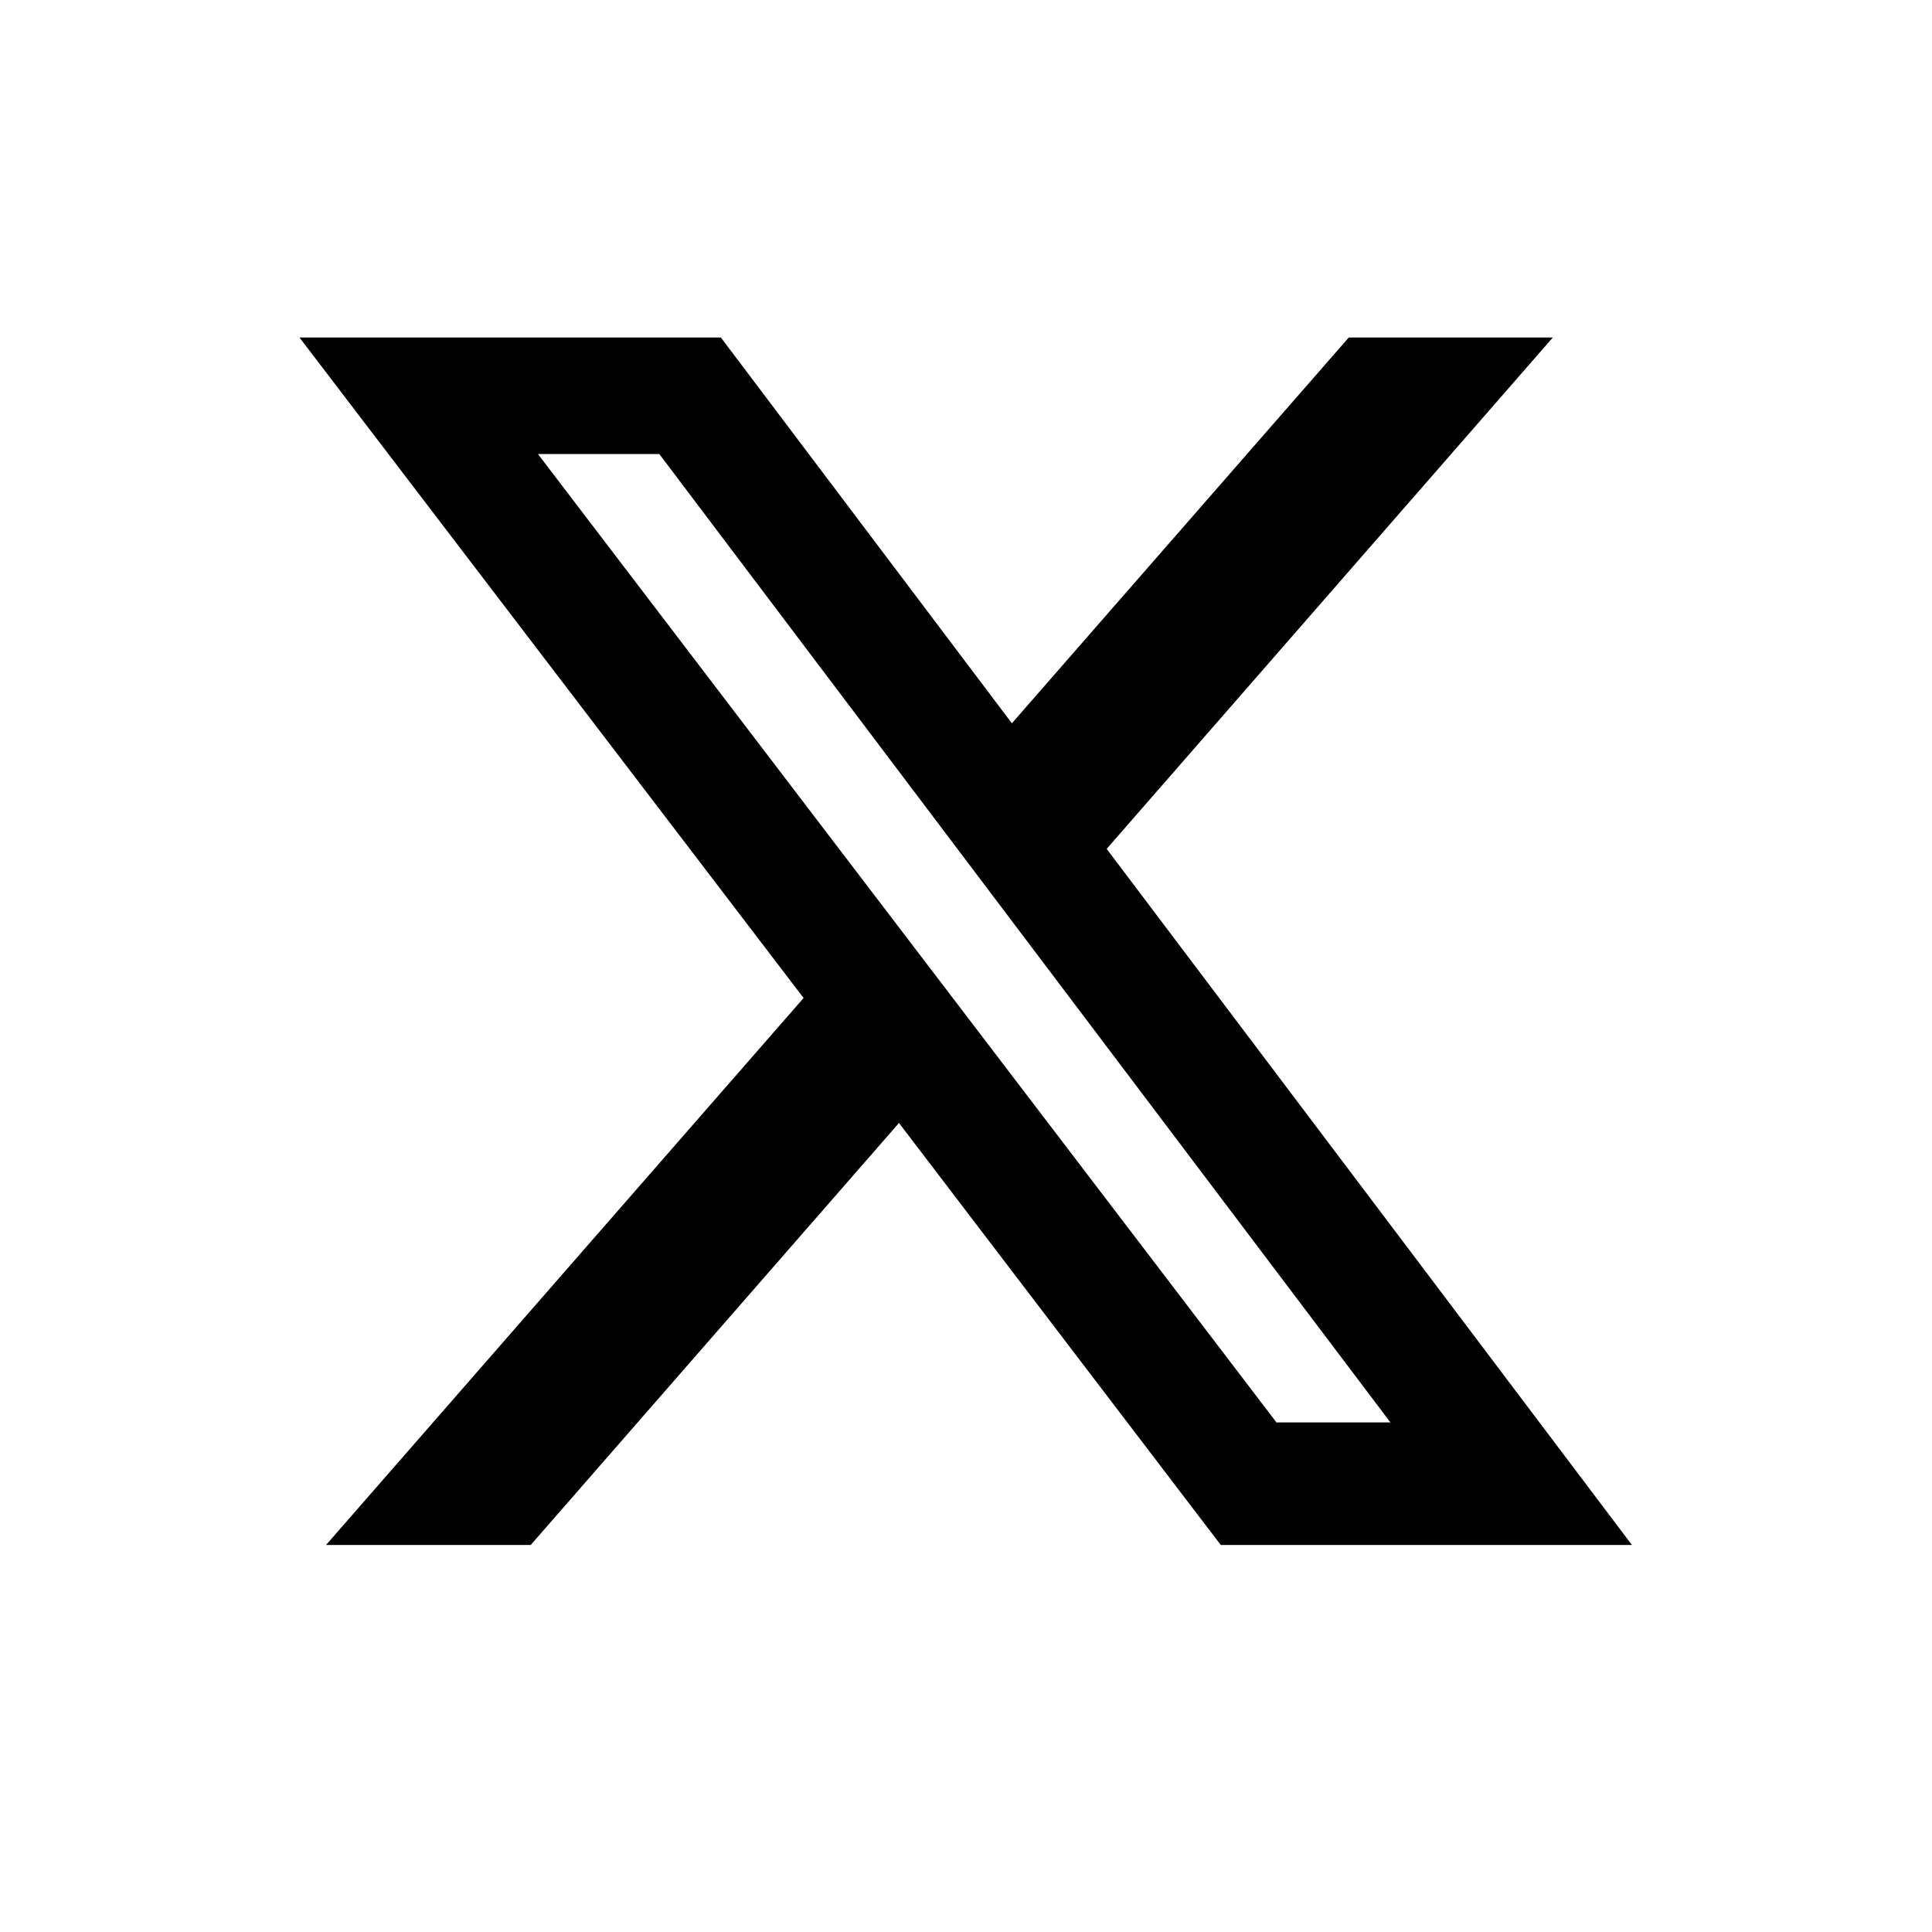
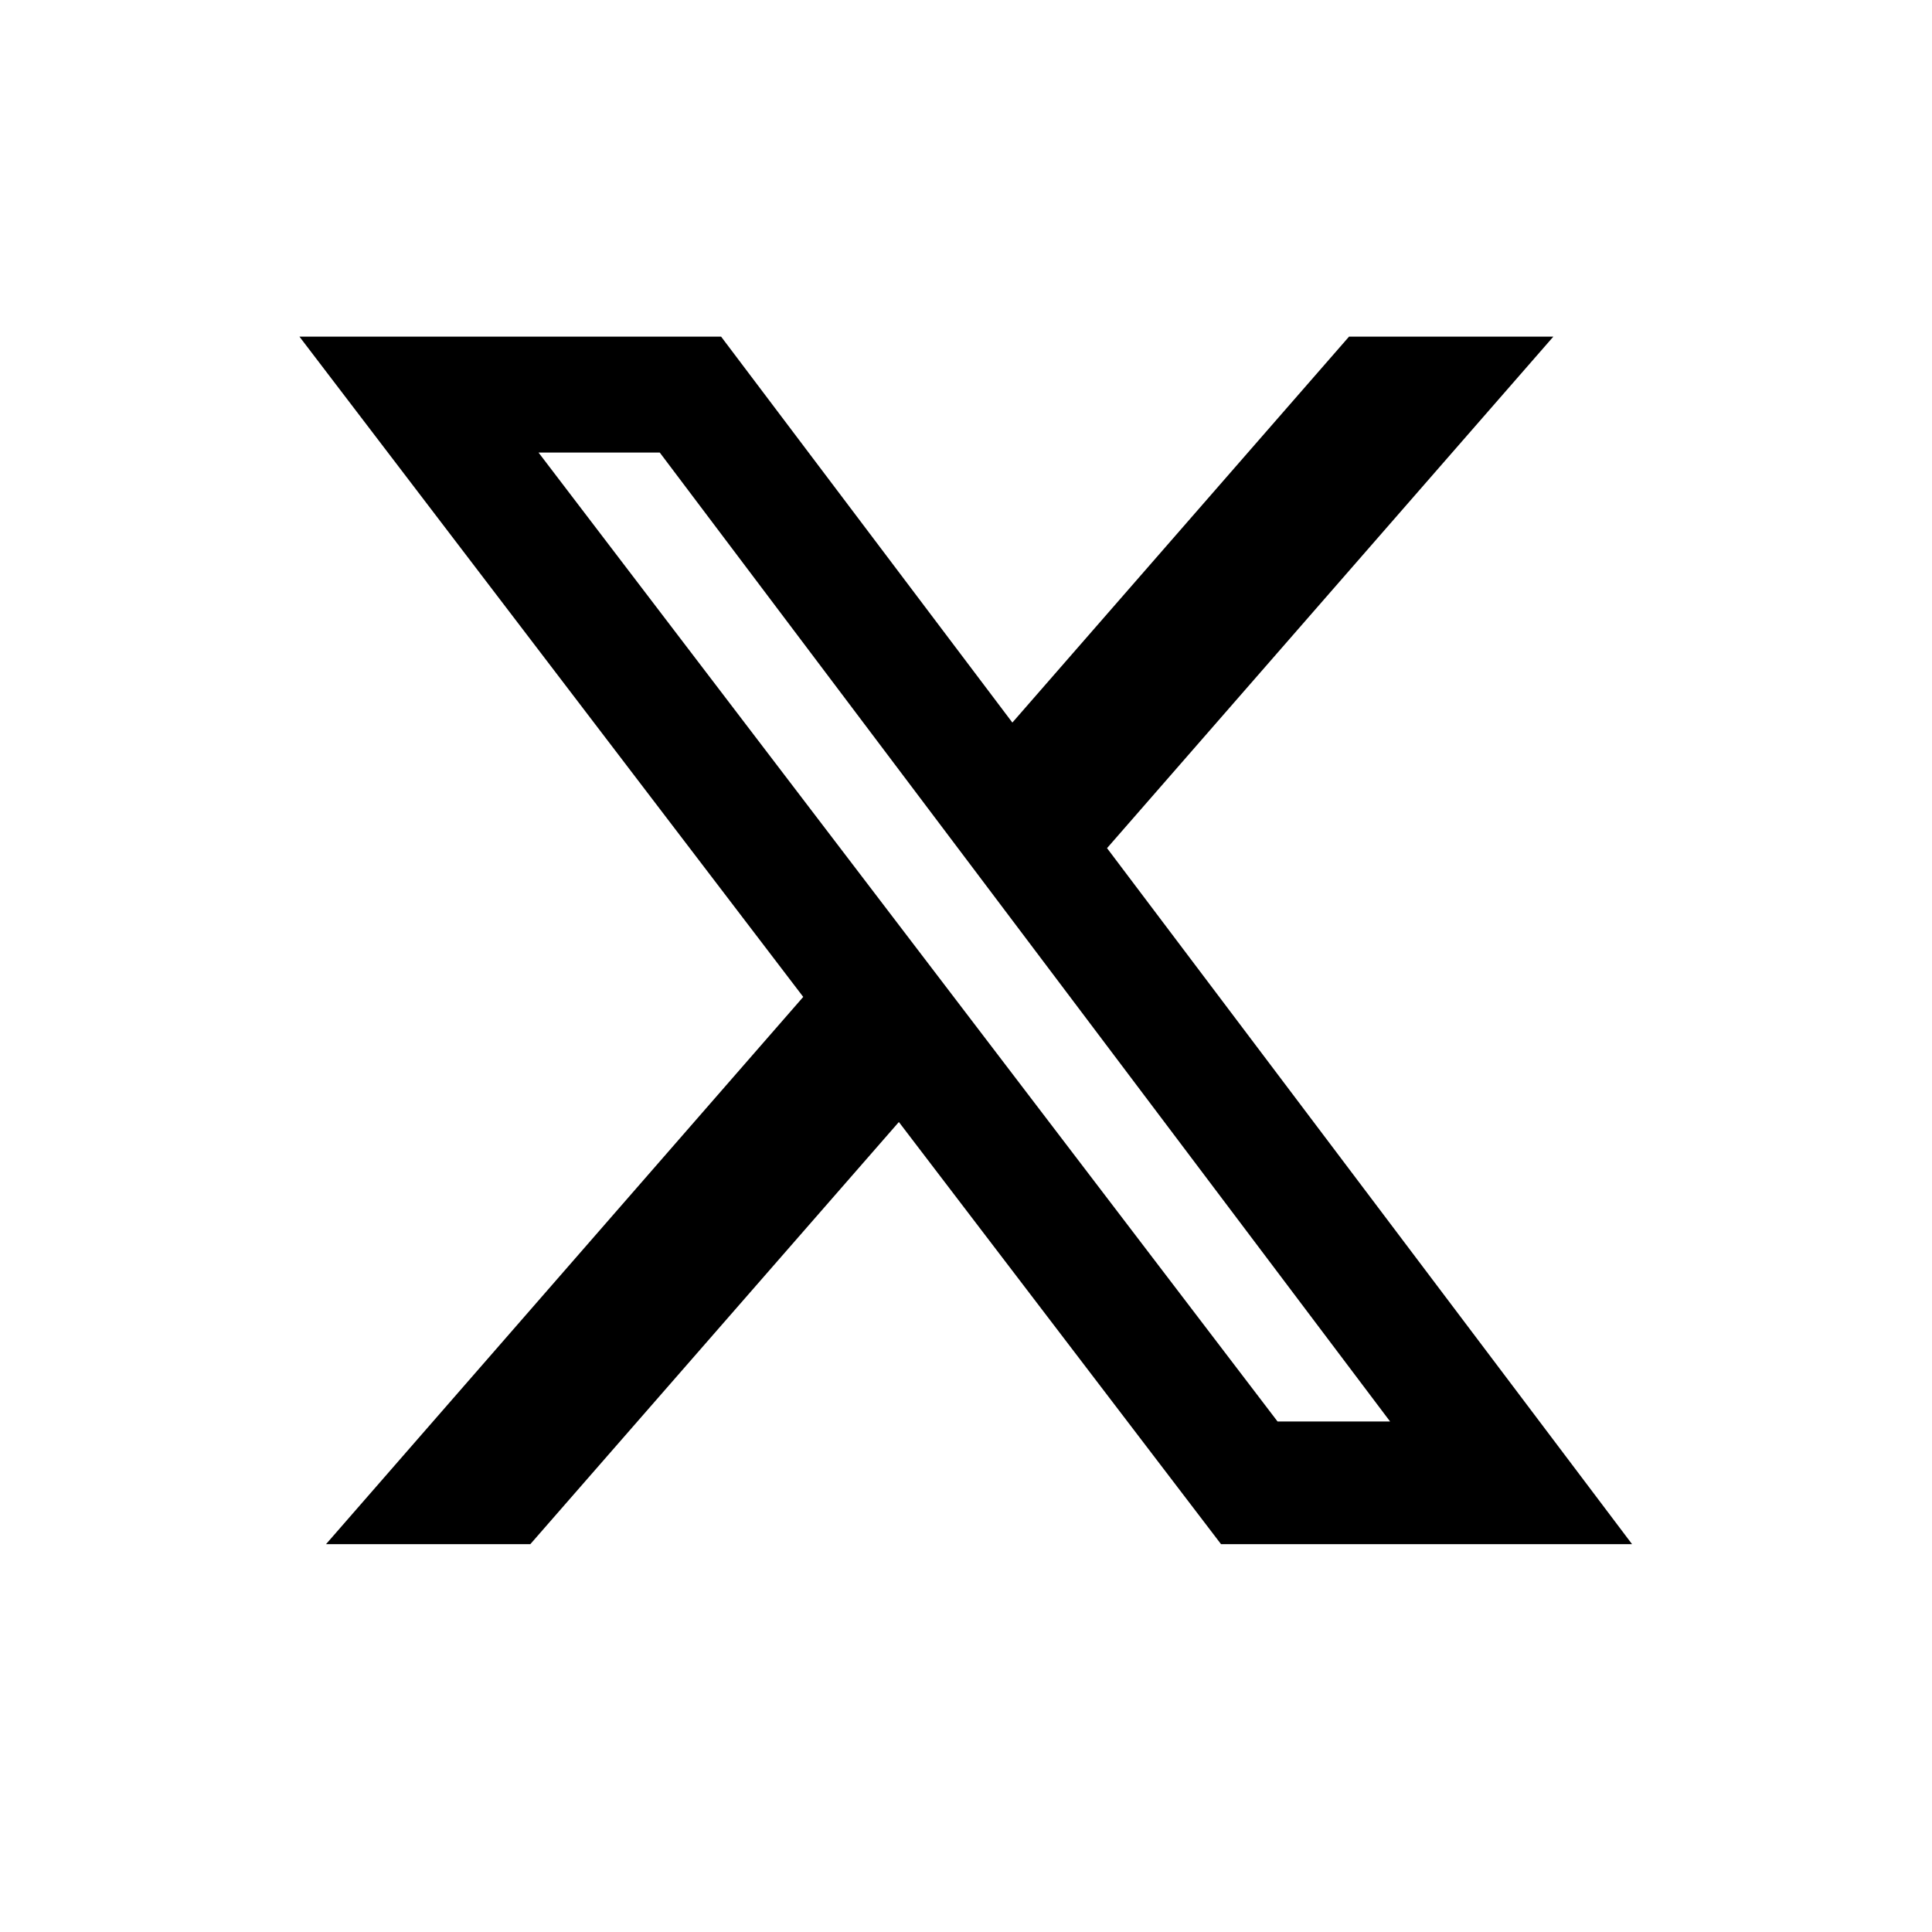
- <svg xmlns="http://www.w3.org/2000/svg" viewBox="0 0 32 32">
-   <path fill="#010101" d="M22.34 5.59h3.38l-7.39 8.47 8.7 11.53h-6.81l-5.33-6.99-6.1 6.99H5.4l7.91-9.06L4.96 5.59h6.98l4.82 6.39zm-1.19 17.97h1.88L10.92 7.52H8.91l12.24 16.05Z" />
+ <svg xmlns="http://www.w3.org/2000/svg" viewBox="0 0 40 40">
+   <path d="M27.93 6.97h4.23l-9.24 10.59 10.87 14.41h-8.51l-6.67-8.74-7.63 8.74H6.75l9.88-11.33L6.2 6.97h8.73l6.03 7.99zm-1.49 22.46h2.34L13.66 9.37h-2.51l15.3 20.06Z" />
</svg>
